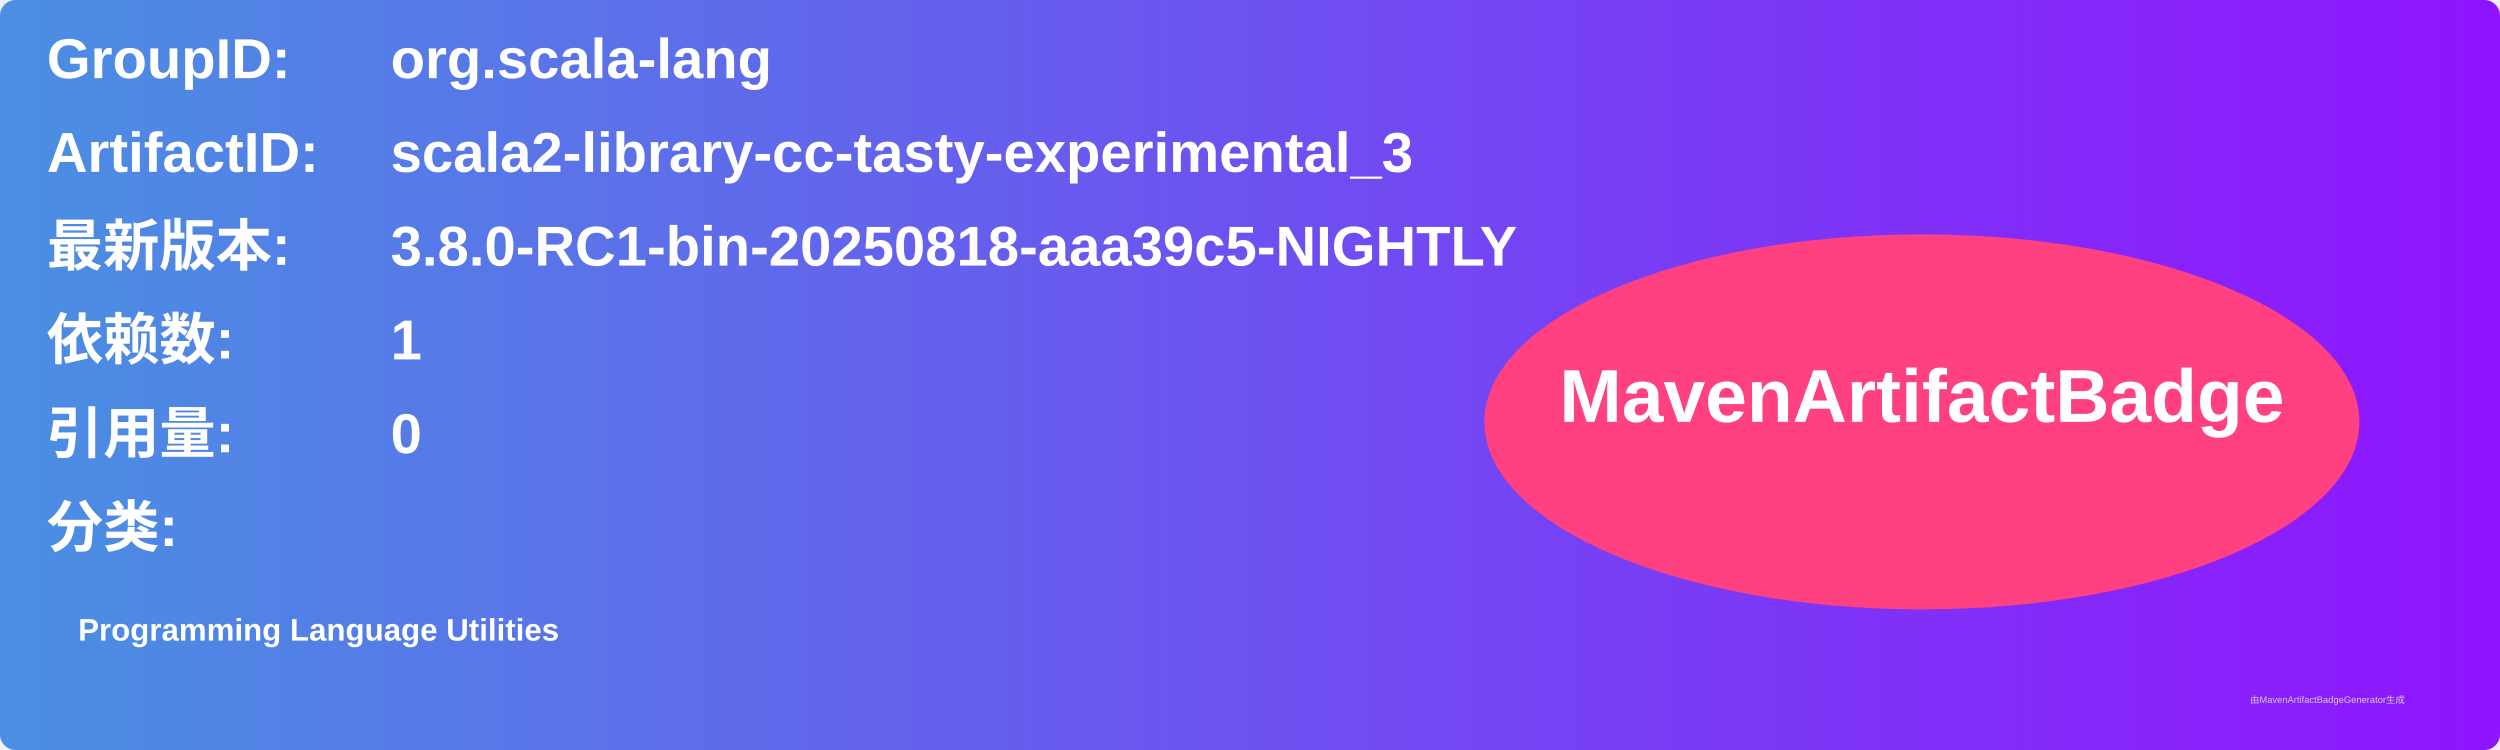
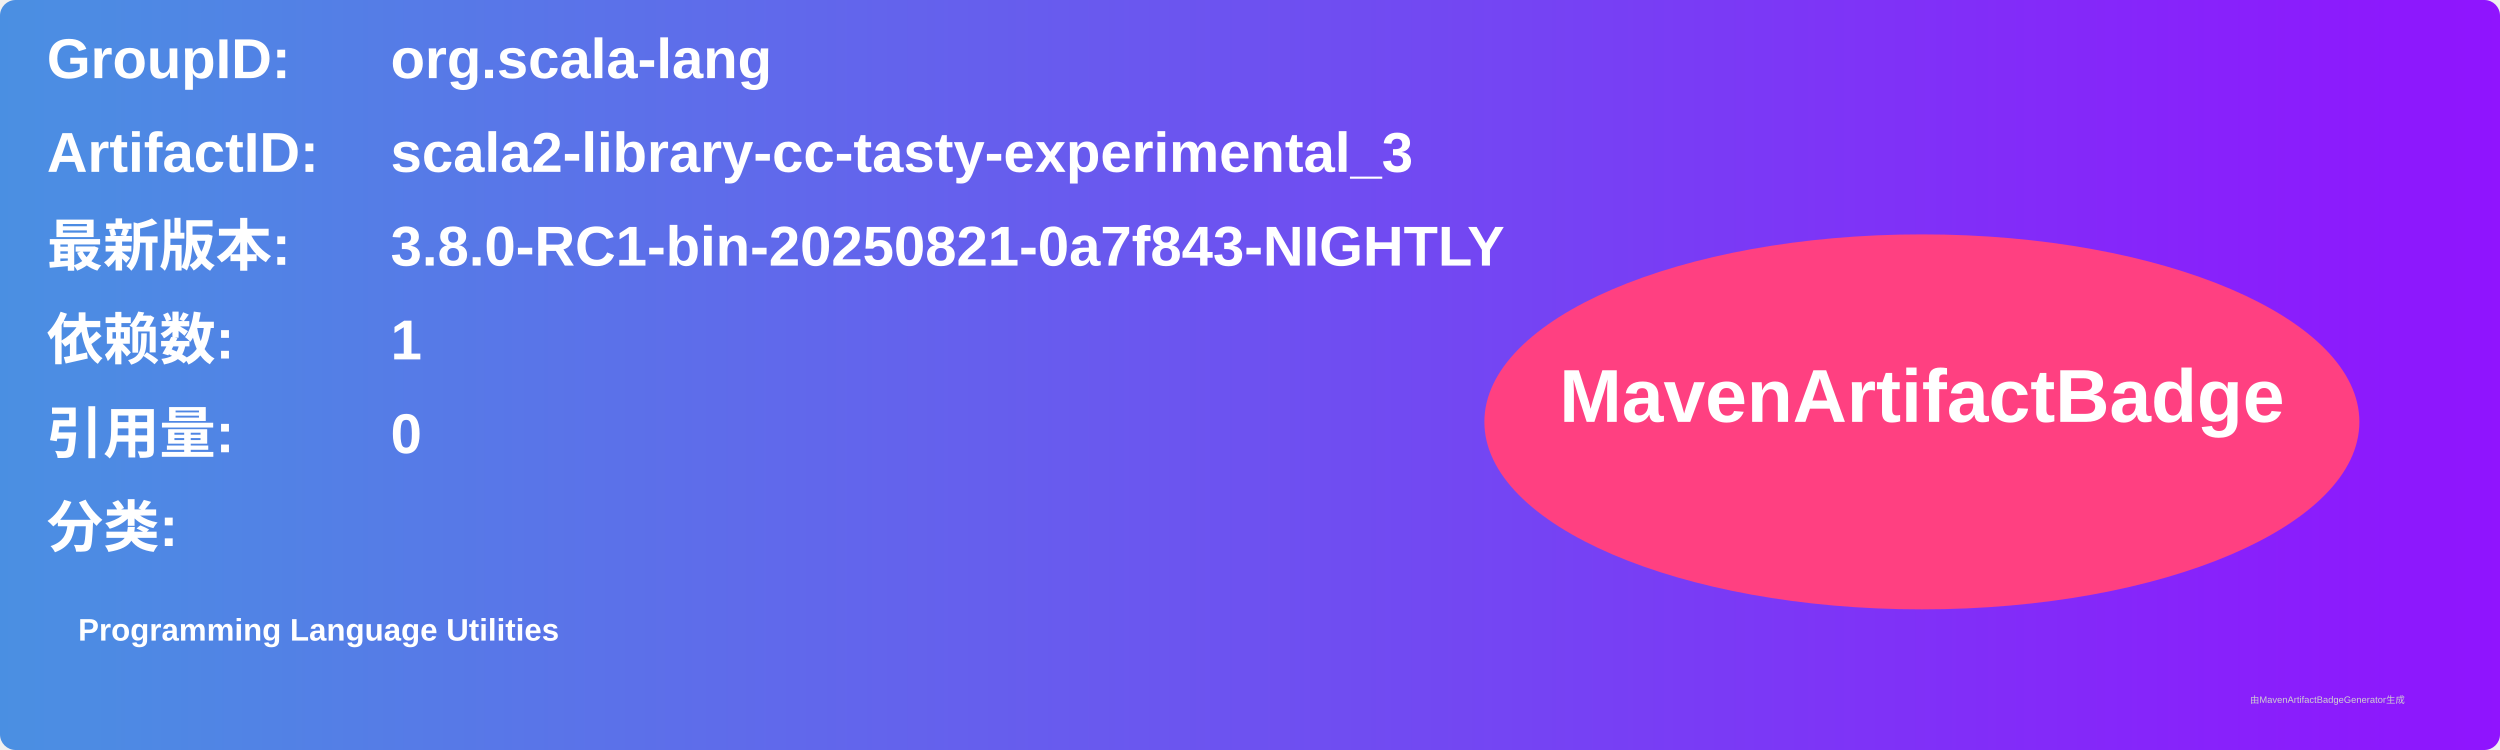
<svg xmlns="http://www.w3.org/2000/svg" width="800" height="240" viewBox="0 0 800 240">
  <linearGradient id="grad" x1="0%" y1="0%" x2="100%" y2="0%">
    <stop offset="0%" stop-color="#4a90e2" />
    <stop offset="100%" stop-color="#9013fe" />
  </linearGradient>
  <rect width="100%" height="100%" rx="5" ry="5" fill="url(#grad)" />
  <g transform="translate(15, 15)">
    <text x="0" y="10" font-family="Arial" font-size="18" fill="white" font-weight="bold" width="260">GroupID:</text>
    <text x="110" y="10" font-family="Arial" font-size="18" fill="white" font-weight="bold" width="460">org.scala-lang</text>
    <text x="0" y="40" font-family="Arial" font-size="18" fill="white" font-weight="bold" width="260">ArtifactID:</text>
    <text x="110" y="40" font-family="Arial" font-size="18" fill="white" font-weight="bold" width="460">scala2-library-cc-tasty-experimental_3</text>
    <text x="0" y="70" font-family="Arial" font-size="18" fill="white" font-weight="bold">最新版本:</text>
    <text x="110" y="70" font-family="Arial" font-size="18" fill="white" font-weight="bold">
-       <tspan font-weight="bold">3.8.0-RC1-bin-20250818-aaa39c5-NIGHTLY</tspan>
+       <tspan font-weight="bold">3.8.0-RC1-bin-20250821-0a7f843-NIGHTLY</tspan>
    </text>
    <text x="0" y="100" font-family="Arial" font-size="18" fill="white" font-weight="bold">依赖数: </text>
    <text x="110" y="100" font-family="Arial" font-size="18" fill="white">
      <tspan font-weight="bold">1</tspan>
    </text>
    <text x="0" y="130" font-family="Arial" font-size="18" fill="white" font-weight="bold">引用量: </text>
    <text x="110" y="130" font-family="Arial" font-size="18" fill="white">
      <tspan font-weight="bold">0</tspan>
    </text>
    <text x="0" y="160" font-family="Arial" font-size="18" fill="white" font-weight="bold">分类:</text>
    <text x="10" y="190" font-family="Arial" font-size="10" fill="white">
      <tspan font-weight="bold">Programming Language Utilities</tspan>
    </text>
    <ellipse cx="600" cy="120" rx="140" ry="60" fill="#ff4081" />
    <text x="600" y="120" text-anchor="middle" font-family="Arial" font-size="24" fill="white" font-weight="bold">MavenArtifactBadge</text>
  </g>
  <text x="720" y="225" font-family="Arial" font-size="3" fill="#d0d0d0">由MavenArtifactBadgeGenerator生成</text>
</svg>
